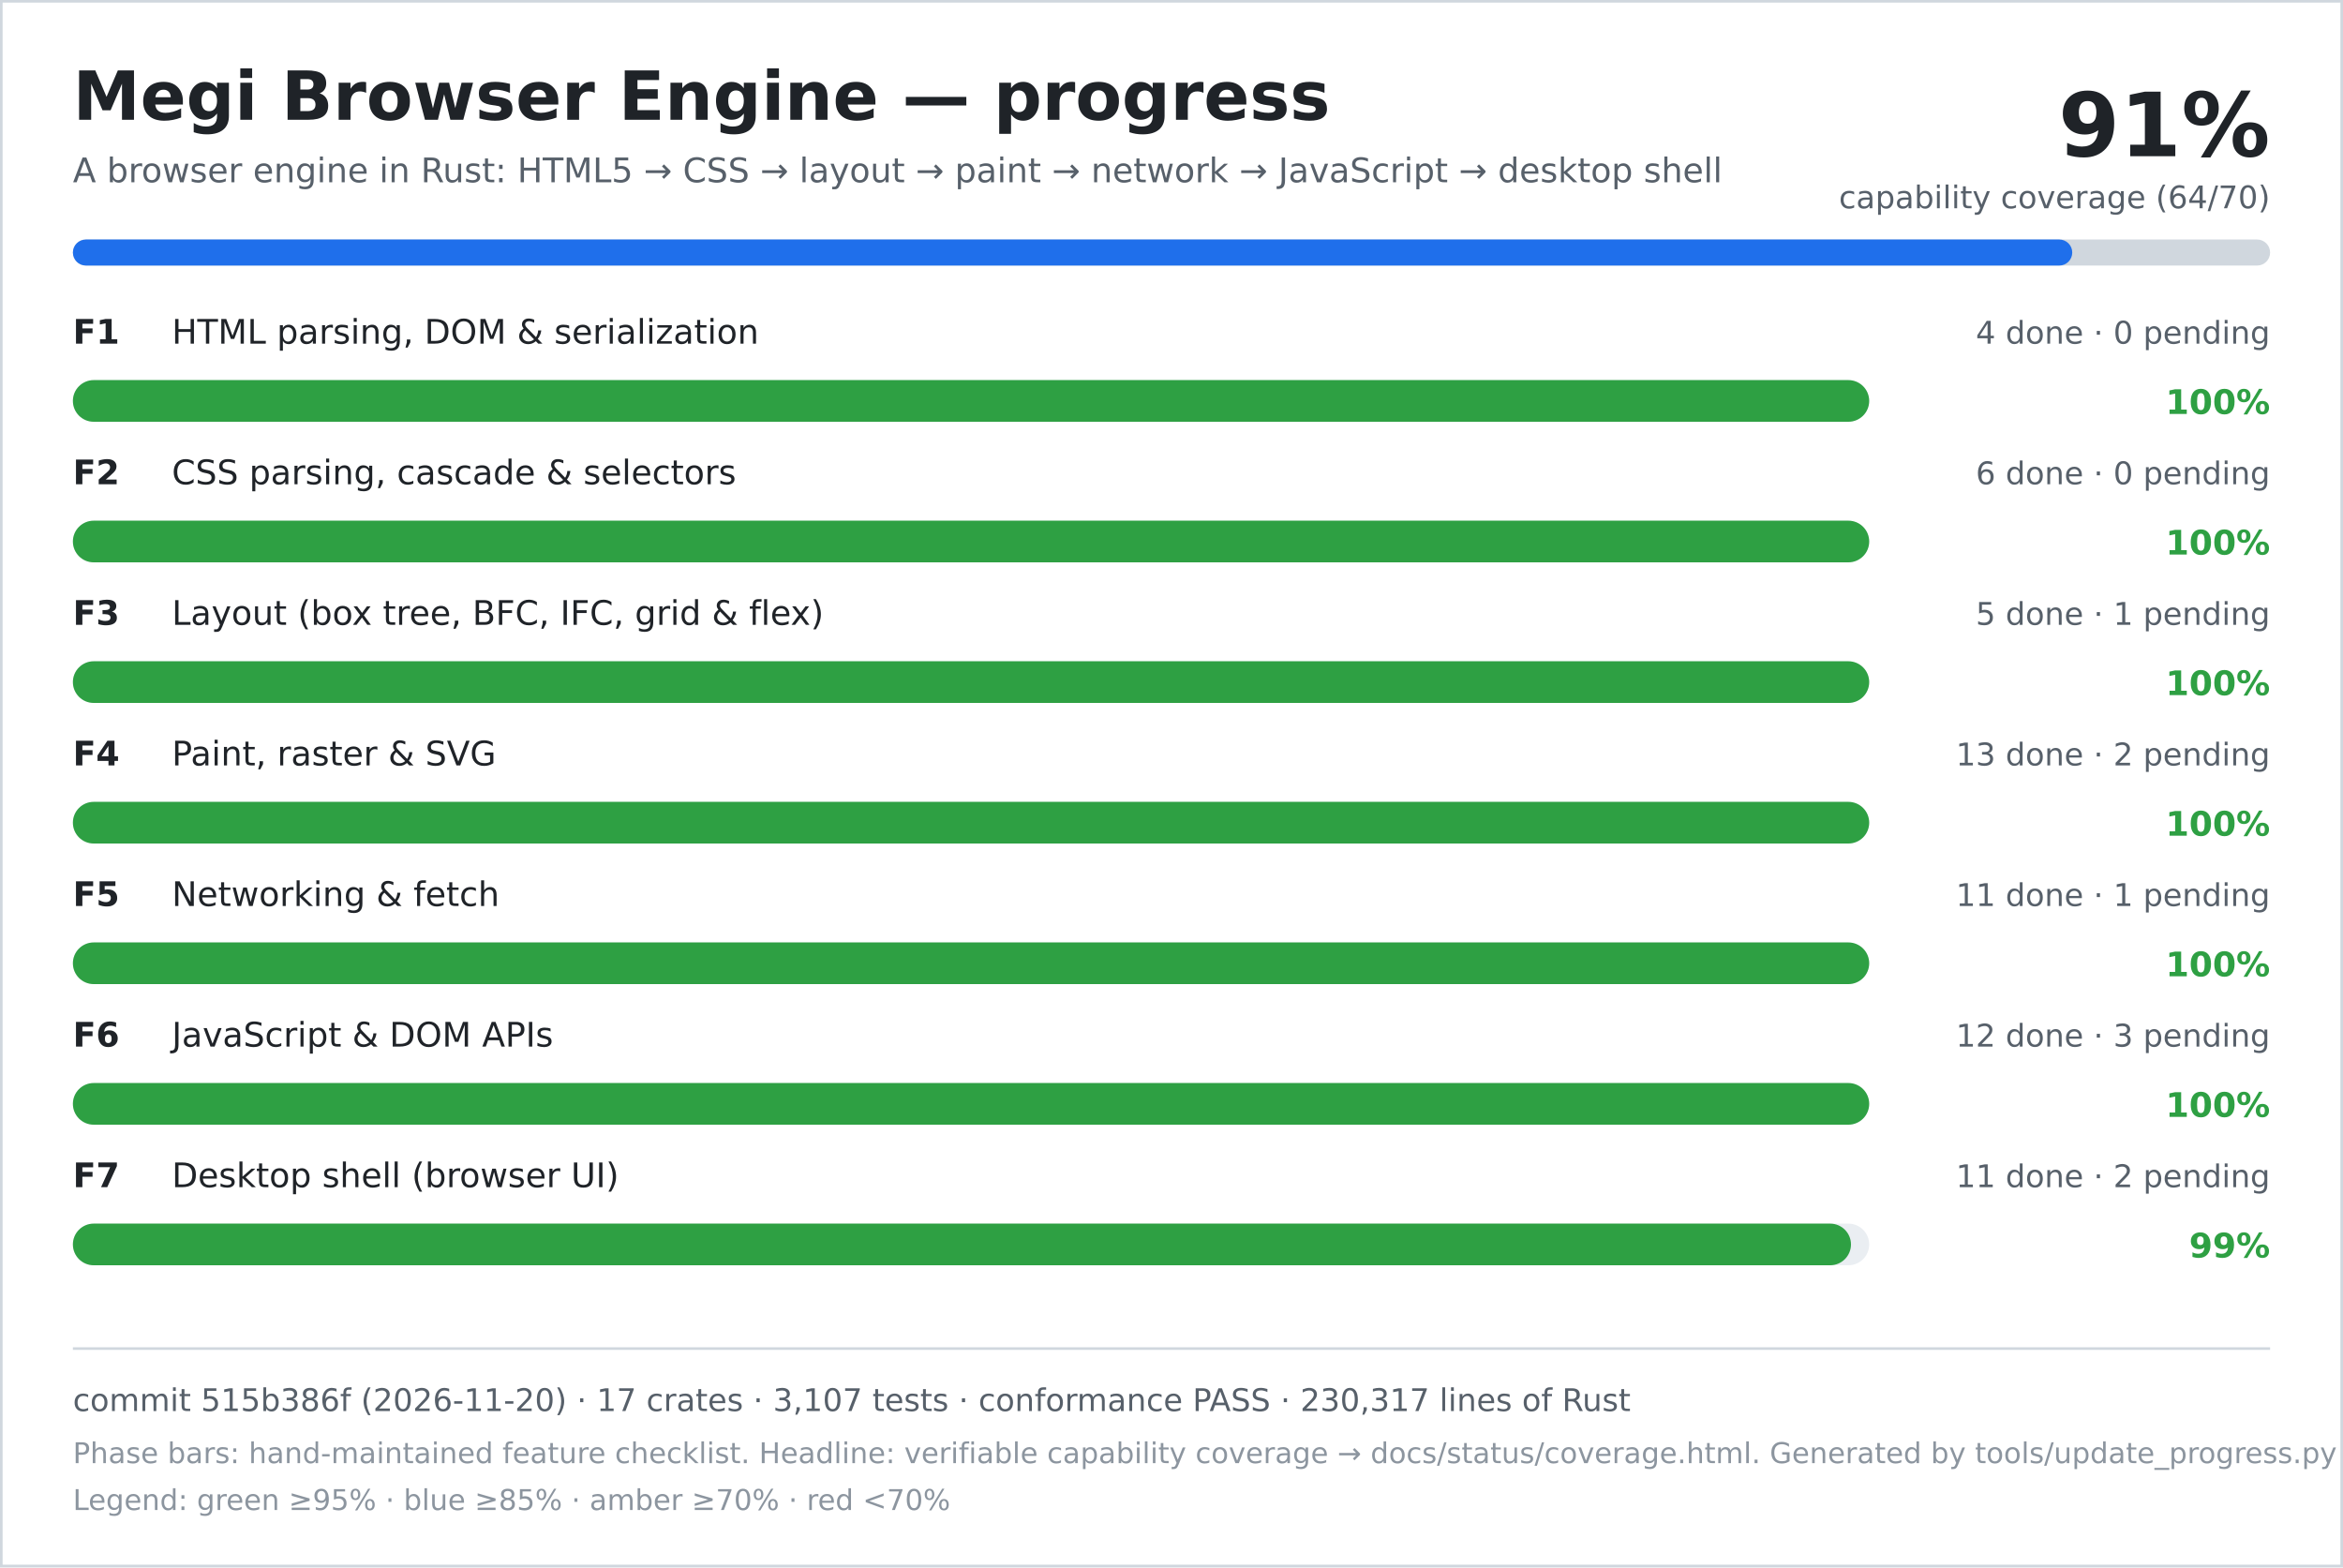
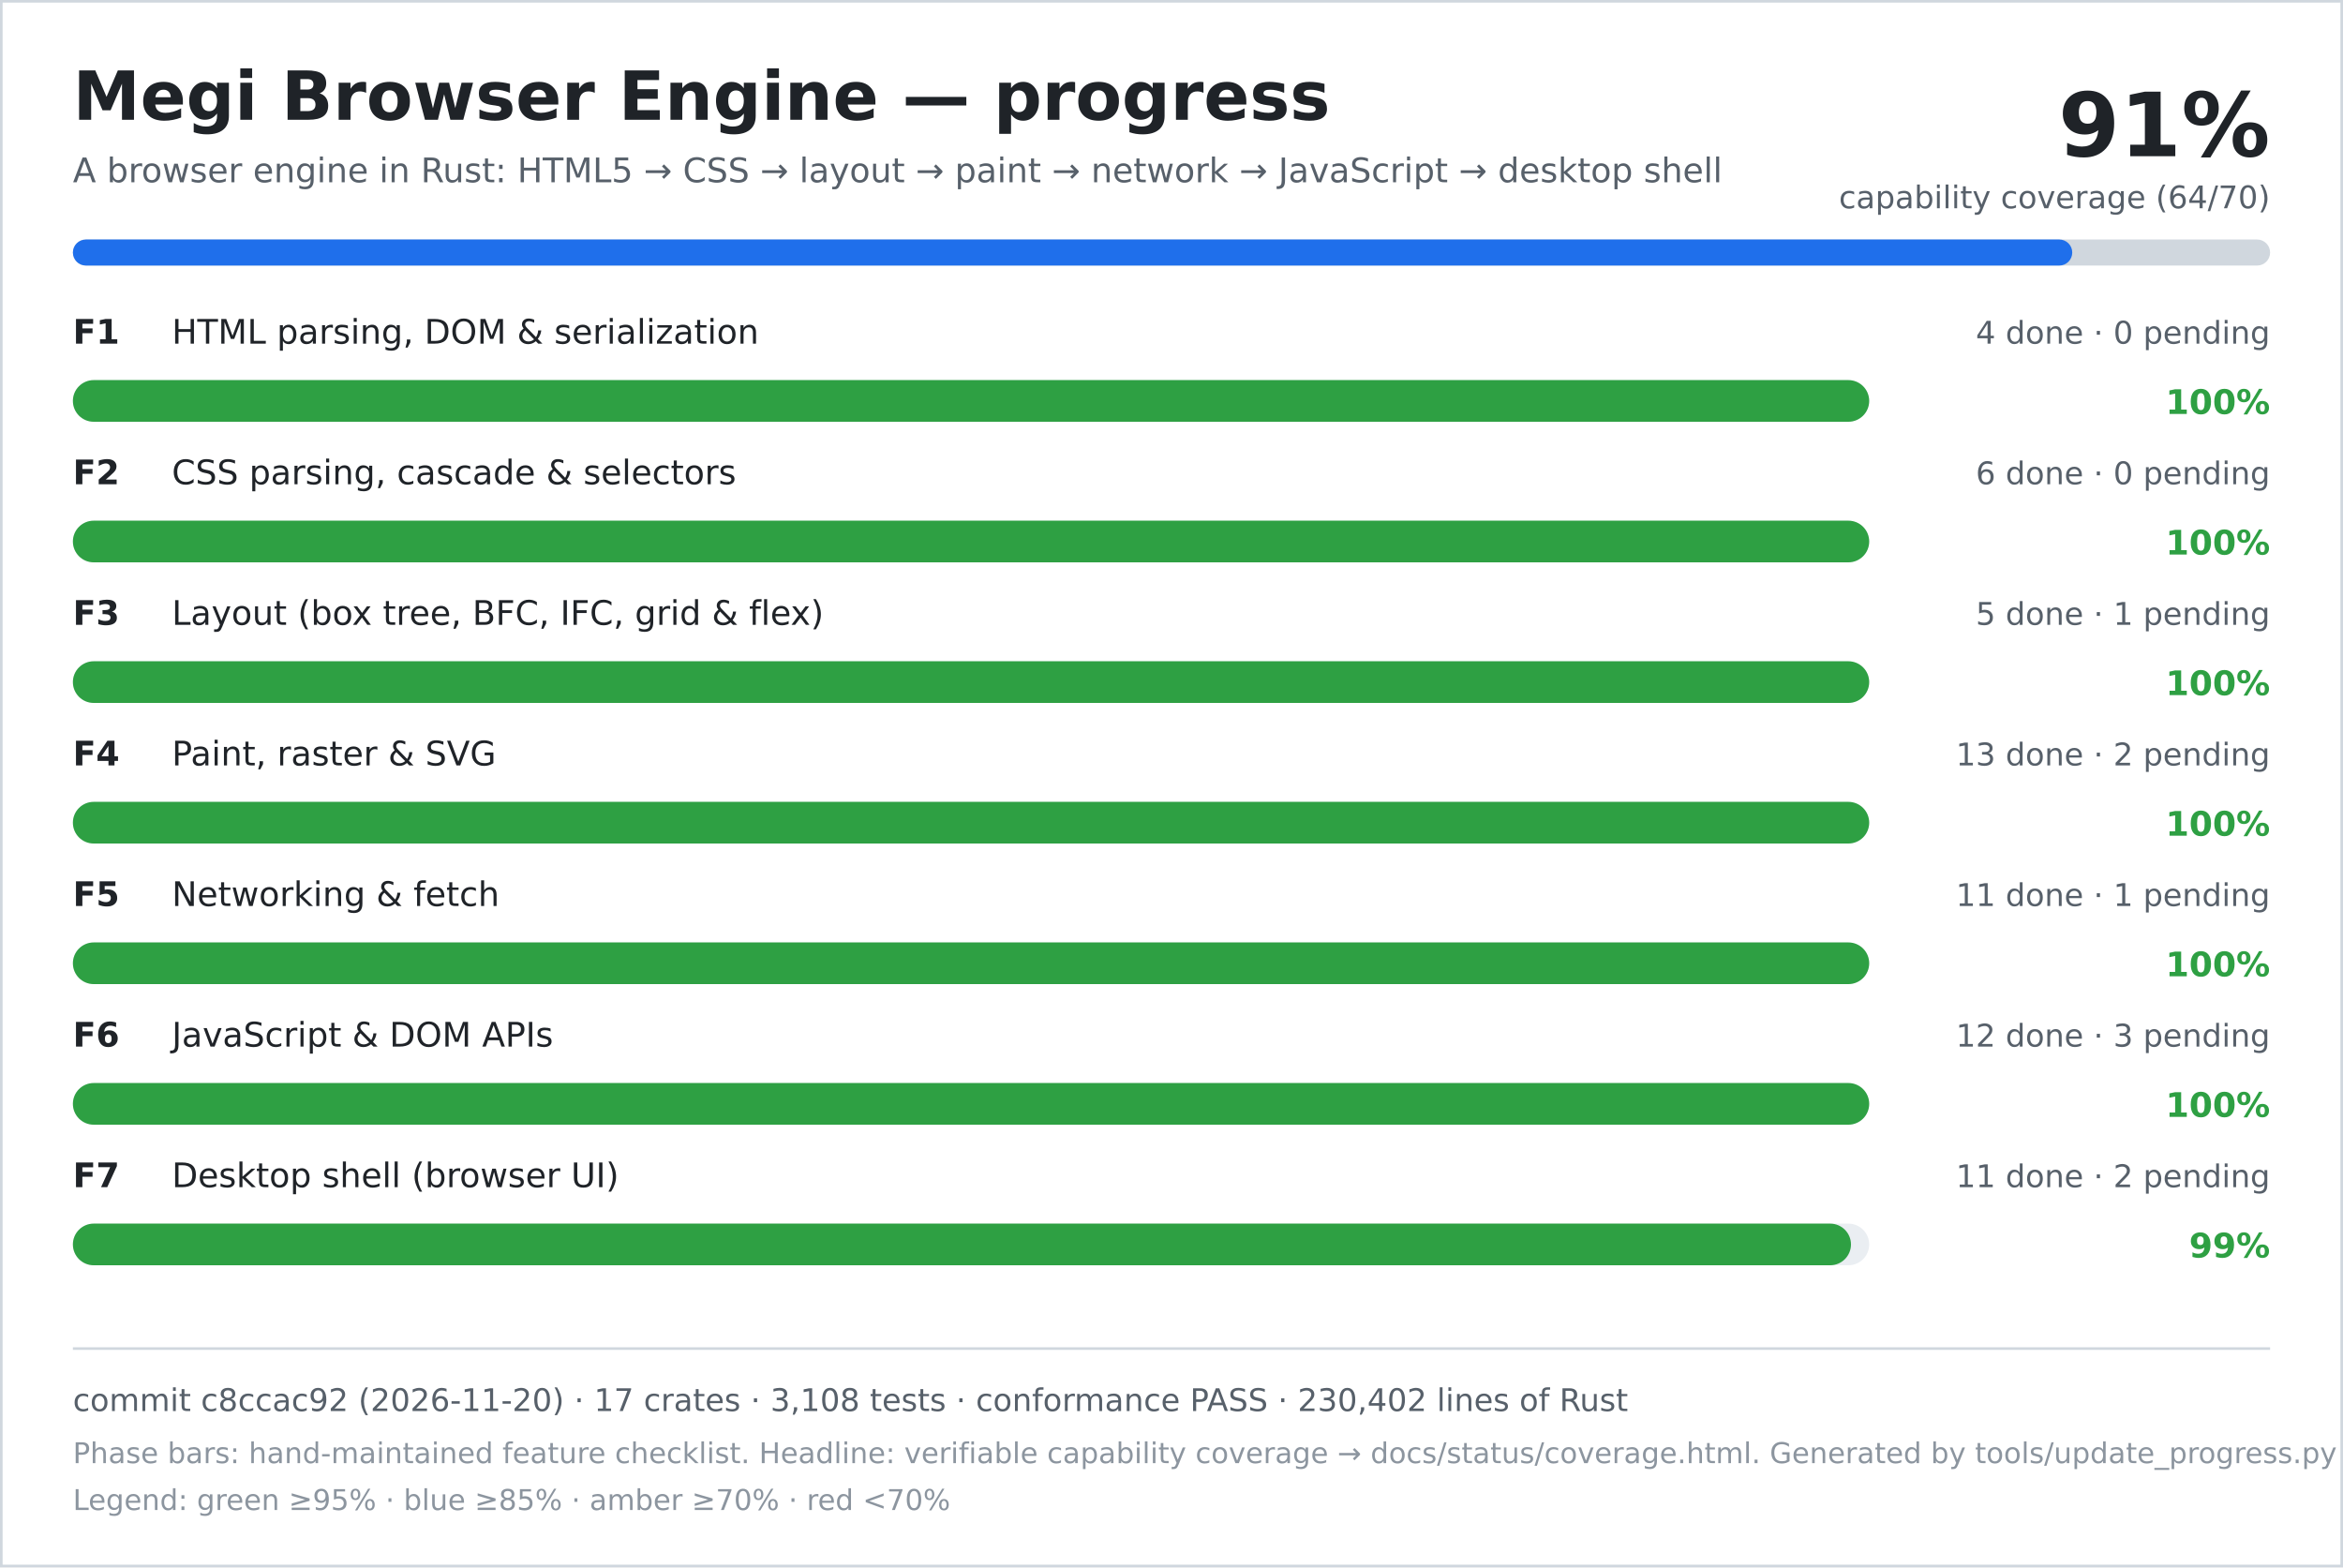
<svg xmlns="http://www.w3.org/2000/svg" width="900" height="602" viewBox="0 0 900 602" role="img" aria-labelledby="title desc">
  <rect width="900" height="602" fill="#ffffff" />
  <rect x="0.5" y="0.5" width="899" height="601" fill="none" stroke="#d0d7de" />
  <text x="28" y="46" font-family="DejaVu Sans, Verdana, sans-serif" font-size="26" font-weight="700" fill="#1f2328">Megi Browser Engine — progress</text>
  <text x="28" y="70" font-family="DejaVu Sans, Verdana, sans-serif" font-size="13" fill="#57606a">A browser engine in Rust: HTML5 → CSS → layout → paint → network → JavaScript → desktop shell</text>
  <text x="872" y="60" text-anchor="end" font-family="DejaVu Sans, Verdana, sans-serif" font-size="34" font-weight="700" fill="#1f2328">91%</text>
  <text x="872" y="80" text-anchor="end" font-family="DejaVu Sans, Verdana, sans-serif" font-size="12" fill="#57606a">capability coverage (64/70)</text>
  <rect x="28" y="92" width="844" height="10" rx="5" fill="#d0d7de" />
  <rect x="28" y="92" width="768" height="10" rx="5" fill="#1f6feb" />
  <text x="28" y="132" font-family="DejaVu Sans, Verdana, sans-serif" font-size="13" font-weight="700" fill="#1f2328">F1</text>
  <text x="66" y="132" font-family="DejaVu Sans, Verdana, sans-serif" font-size="13" fill="#1f2328">HTML parsing, DOM &amp; serialization</text>
  <text x="872" y="132" text-anchor="end" font-family="DejaVu Sans, Verdana, sans-serif" font-size="12" fill="#57606a">4 done · 0 pending</text>
  <rect x="28" y="146" width="690" height="16" rx="8" fill="#eaeef2" />
  <rect x="28" y="146" width="690" height="16" rx="8" fill="#2ea043" />
  <text x="872" y="159" text-anchor="end" font-family="DejaVu Sans, Verdana, sans-serif" font-size="13" font-weight="700" fill="#2ea043">100%</text>
  <text x="28" y="186" font-family="DejaVu Sans, Verdana, sans-serif" font-size="13" font-weight="700" fill="#1f2328">F2</text>
  <text x="66" y="186" font-family="DejaVu Sans, Verdana, sans-serif" font-size="13" fill="#1f2328">CSS parsing, cascade &amp; selectors</text>
  <text x="872" y="186" text-anchor="end" font-family="DejaVu Sans, Verdana, sans-serif" font-size="12" fill="#57606a">6 done · 0 pending</text>
  <rect x="28" y="200" width="690" height="16" rx="8" fill="#eaeef2" />
  <rect x="28" y="200" width="690" height="16" rx="8" fill="#2ea043" />
  <text x="872" y="213" text-anchor="end" font-family="DejaVu Sans, Verdana, sans-serif" font-size="13" font-weight="700" fill="#2ea043">100%</text>
  <text x="28" y="240" font-family="DejaVu Sans, Verdana, sans-serif" font-size="13" font-weight="700" fill="#1f2328">F3</text>
  <text x="66" y="240" font-family="DejaVu Sans, Verdana, sans-serif" font-size="13" fill="#1f2328">Layout (box tree, BFC, IFC, grid &amp; flex)</text>
  <text x="872" y="240" text-anchor="end" font-family="DejaVu Sans, Verdana, sans-serif" font-size="12" fill="#57606a">5 done · 1 pending</text>
  <rect x="28" y="254" width="690" height="16" rx="8" fill="#eaeef2" />
  <rect x="28" y="254" width="690" height="16" rx="8" fill="#2ea043" />
  <text x="872" y="267" text-anchor="end" font-family="DejaVu Sans, Verdana, sans-serif" font-size="13" font-weight="700" fill="#2ea043">100%</text>
  <text x="28" y="294" font-family="DejaVu Sans, Verdana, sans-serif" font-size="13" font-weight="700" fill="#1f2328">F4</text>
  <text x="66" y="294" font-family="DejaVu Sans, Verdana, sans-serif" font-size="13" fill="#1f2328">Paint, raster &amp; SVG</text>
  <text x="872" y="294" text-anchor="end" font-family="DejaVu Sans, Verdana, sans-serif" font-size="12" fill="#57606a">13 done · 2 pending</text>
  <rect x="28" y="308" width="690" height="16" rx="8" fill="#eaeef2" />
  <rect x="28" y="308" width="690" height="16" rx="8" fill="#2ea043" />
  <text x="872" y="321" text-anchor="end" font-family="DejaVu Sans, Verdana, sans-serif" font-size="13" font-weight="700" fill="#2ea043">100%</text>
  <text x="28" y="348" font-family="DejaVu Sans, Verdana, sans-serif" font-size="13" font-weight="700" fill="#1f2328">F5</text>
  <text x="66" y="348" font-family="DejaVu Sans, Verdana, sans-serif" font-size="13" fill="#1f2328">Networking &amp; fetch</text>
  <text x="872" y="348" text-anchor="end" font-family="DejaVu Sans, Verdana, sans-serif" font-size="12" fill="#57606a">11 done · 1 pending</text>
  <rect x="28" y="362" width="690" height="16" rx="8" fill="#eaeef2" />
  <rect x="28" y="362" width="690" height="16" rx="8" fill="#2ea043" />
  <text x="872" y="375" text-anchor="end" font-family="DejaVu Sans, Verdana, sans-serif" font-size="13" font-weight="700" fill="#2ea043">100%</text>
  <text x="28" y="402" font-family="DejaVu Sans, Verdana, sans-serif" font-size="13" font-weight="700" fill="#1f2328">F6</text>
  <text x="66" y="402" font-family="DejaVu Sans, Verdana, sans-serif" font-size="13" fill="#1f2328">JavaScript &amp; DOM APIs</text>
  <text x="872" y="402" text-anchor="end" font-family="DejaVu Sans, Verdana, sans-serif" font-size="12" fill="#57606a">12 done · 3 pending</text>
  <rect x="28" y="416" width="690" height="16" rx="8" fill="#eaeef2" />
  <rect x="28" y="416" width="690" height="16" rx="8" fill="#2ea043" />
  <text x="872" y="429" text-anchor="end" font-family="DejaVu Sans, Verdana, sans-serif" font-size="13" font-weight="700" fill="#2ea043">100%</text>
  <text x="28" y="456" font-family="DejaVu Sans, Verdana, sans-serif" font-size="13" font-weight="700" fill="#1f2328">F7</text>
  <text x="66" y="456" font-family="DejaVu Sans, Verdana, sans-serif" font-size="13" fill="#1f2328">Desktop shell (browser UI)</text>
  <text x="872" y="456" text-anchor="end" font-family="DejaVu Sans, Verdana, sans-serif" font-size="12" fill="#57606a">11 done · 2 pending</text>
  <rect x="28" y="470" width="690" height="16" rx="8" fill="#eaeef2" />
  <rect x="28" y="470" width="683" height="16" rx="8" fill="#2ea043" />
  <text x="872" y="483" text-anchor="end" font-family="DejaVu Sans, Verdana, sans-serif" font-size="13" font-weight="700" fill="#2ea043">99%</text>
  <line x1="28" y1="518" x2="872" y2="518" stroke="#d0d7de" />
-   <text x="28" y="542" font-family="DejaVu Sans, Verdana, sans-serif" font-size="12" fill="#57606a">commit 515b386f (2026-11-20) · 17 crates · 3,107 tests · conformance PASS · 230,317 lines of Rust</text>
+   <text x="28" y="542" font-family="DejaVu Sans, Verdana, sans-serif" font-size="12" fill="#57606a">commit c8ccac92 (2026-11-20) · 17 crates · 3,108 tests · conformance PASS · 230,402 lines of Rust</text>
  <text x="28" y="562" font-family="DejaVu Sans, Verdana, sans-serif" font-size="11" fill="#8c959f">Phase bars: hand-maintained feature checklist. Headline: verifiable capability coverage → docs/status/coverage.html. Generated by tools/update_progress.py — do not edit.</text>
  <text x="28" y="580" font-family="DejaVu Sans, Verdana, sans-serif" font-size="11" fill="#8c959f">Legend: green ≥95% · blue ≥85% · amber ≥70% · red &lt;70%</text>
</svg>
